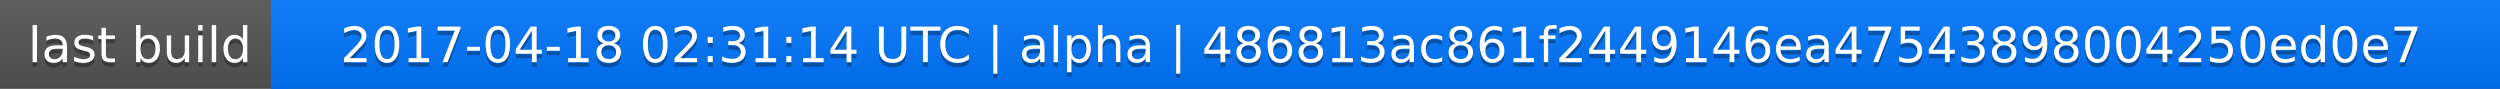
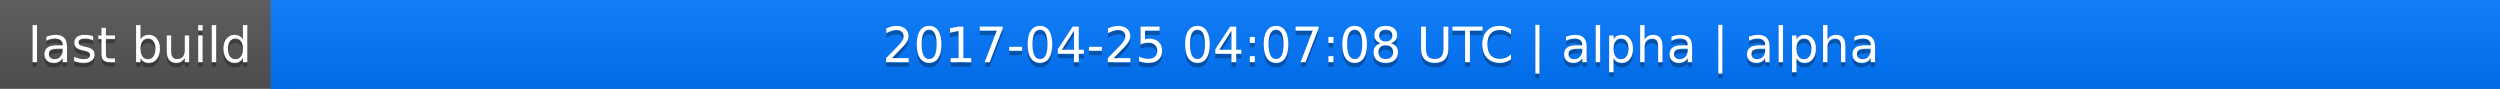
<svg xmlns="http://www.w3.org/2000/svg" width="563" height="20">
  <linearGradient id="a" x2="0" y2="100%">
    <stop offset="0" stop-color="#bbb" stop-opacity=".1" />
    <stop offset="1" stop-opacity=".1" />
  </linearGradient>
  <rect rx="0" width="563" height="20" fill="#555" />
  <rect rx="0" x="61" width="502" height="20" fill="#07f" />
  <path fill="#07f" d="M61 0h4v20h-4z" />
  <rect rx="0" width="563" height="20" fill="url(#a)" />
  <g fill="#fff" text-anchor="middle" font-family="DejaVu Sans,Verdana,Geneva,sans-serif" font-size="11">
    <text x="31.5" y="15" fill="#010101" fill-opacity=".3">last build</text>
    <text x="31.5" y="14">last build</text>
-     <text x="311" y="15" fill="#010101" fill-opacity=".3">2017-04-18 02:31:14 UTC | alpha | 486813ac861f2449146ea47543898004250ed0e7</text>
-     <text x="311" y="14">2017-04-18 02:31:14 UTC | alpha | 486813ac861f2449146ea47543898004250ed0e7</text>
+     <text x="311" y="15" fill="#010101" fill-opacity=".3">2017-04-25 04:07:08 UTC | alpha | alpha</text>
+     <text x="311" y="14">2017-04-25 04:07:08 UTC | alpha | alpha</text>
  </g>
</svg>
